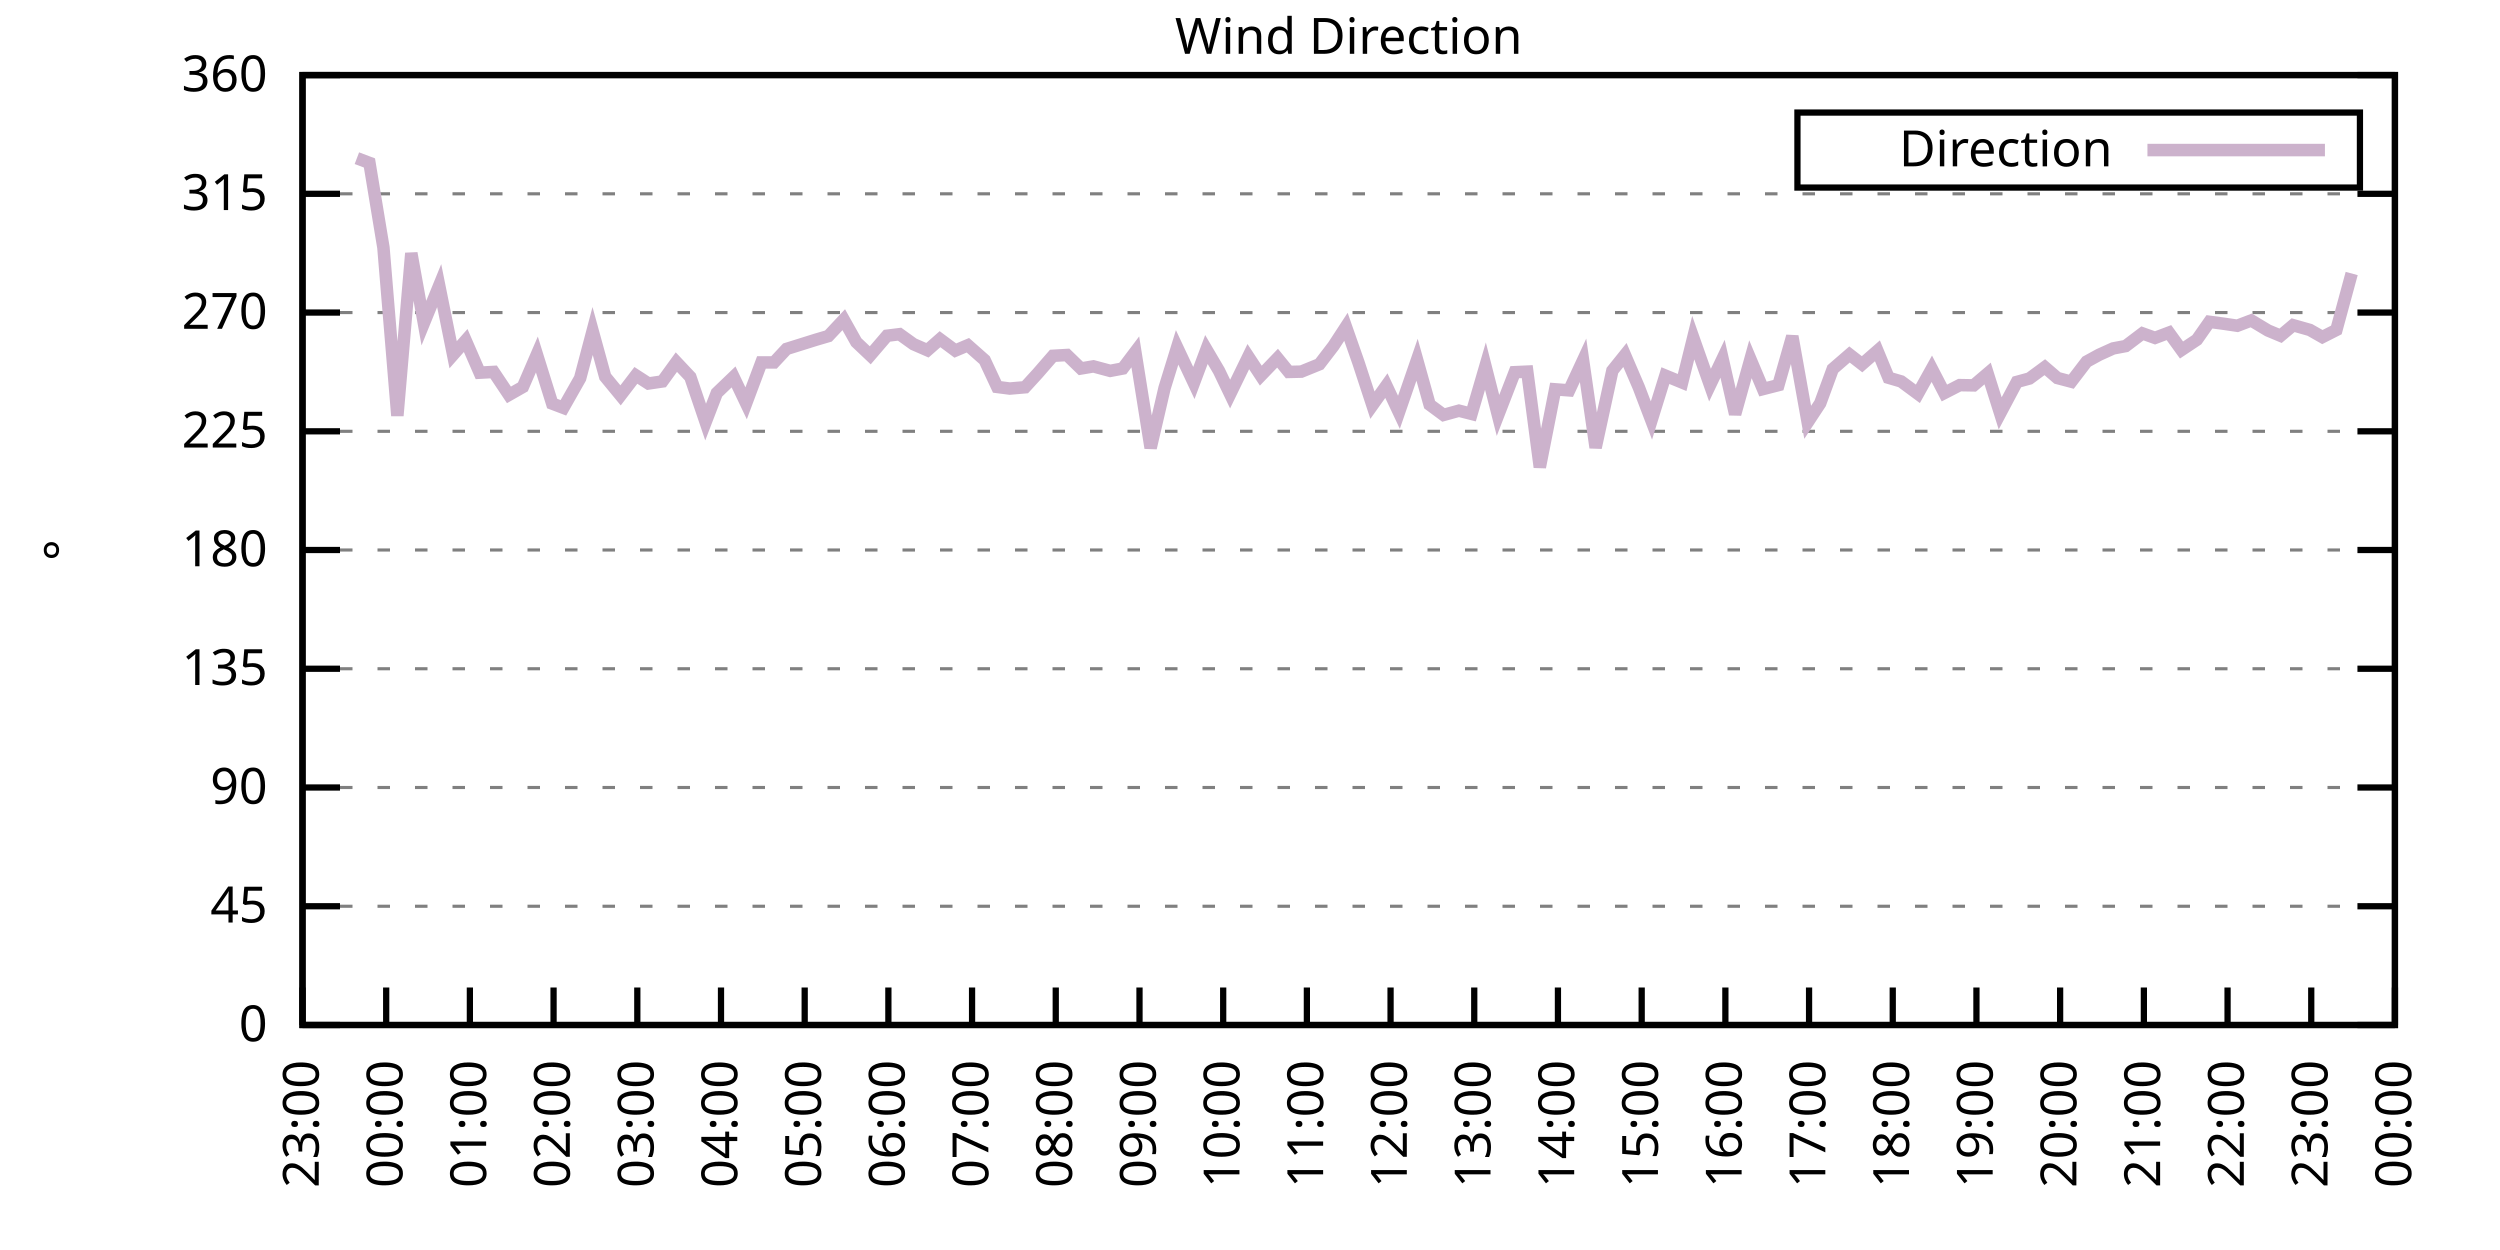
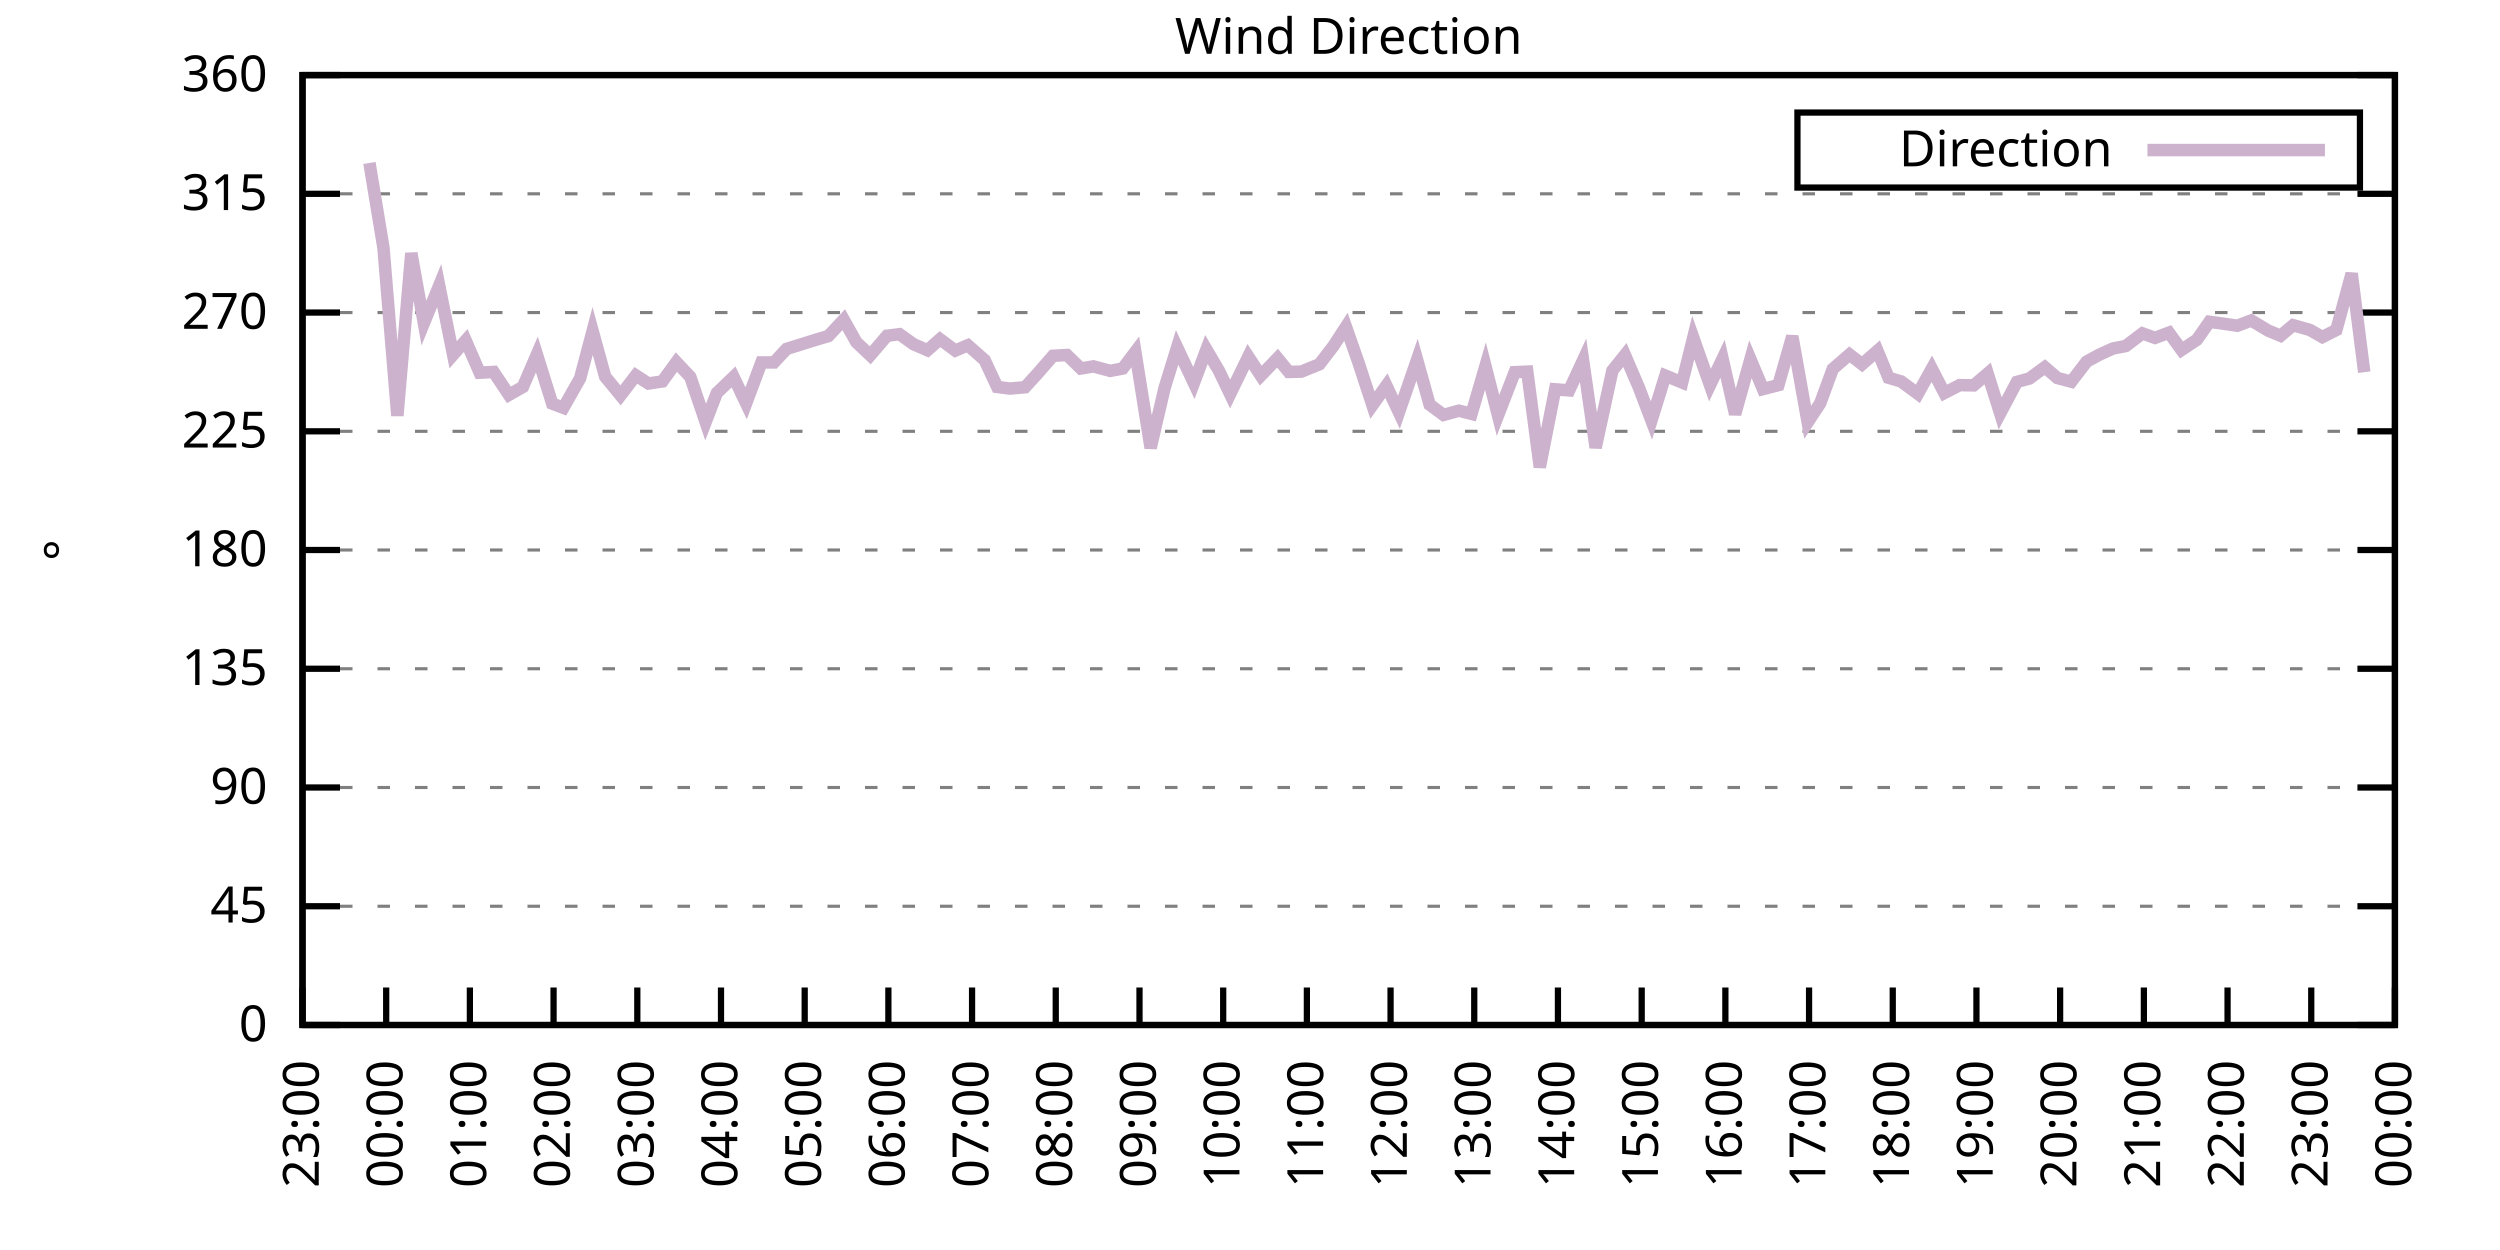
<svg xmlns="http://www.w3.org/2000/svg" xmlns:xlink="http://www.w3.org/1999/xlink" width="400" height="200" viewBox="0 0 400 200">
  <g id="gnuplot_canvas">
    <rect x="0" y="0" width="400" height="200" fill="none" />
    <defs>
      <circle id="gpDot" r="0.5" stroke-width="0.5" stroke="currentColor" />
      <path id="gpPt0" stroke-width="0.333" stroke="currentColor" d="M-1,0 h2 M0,-1 v2" />
      <path id="gpPt1" stroke-width="0.333" stroke="currentColor" d="M-1,-1 L1,1 M1,-1 L-1,1" />
      <path id="gpPt2" stroke-width="0.333" stroke="currentColor" d="M-1,0 L1,0 M0,-1 L0,1 M-1,-1 L1,1 M-1,1 L1,-1" />
      <rect id="gpPt3" stroke-width="0.333" stroke="currentColor" x="-1" y="-1" width="2" height="2" />
      <rect id="gpPt4" stroke-width="0.333" stroke="currentColor" fill="currentColor" x="-1" y="-1" width="2" height="2" />
      <circle id="gpPt5" stroke-width="0.333" stroke="currentColor" cx="0" cy="0" r="1" />
      <use xlink:href="#gpPt5" id="gpPt6" fill="currentColor" stroke="none" />
      <path id="gpPt7" stroke-width="0.333" stroke="currentColor" d="M0,-1.33 L-1.33,0.67 L1.33,0.67 z" />
      <use xlink:href="#gpPt7" id="gpPt8" fill="currentColor" stroke="none" />
      <use xlink:href="#gpPt7" id="gpPt9" stroke="currentColor" transform="rotate(180)" />
      <use xlink:href="#gpPt9" id="gpPt10" fill="currentColor" stroke="none" />
      <use xlink:href="#gpPt3" id="gpPt11" stroke="currentColor" transform="rotate(45)" />
      <use xlink:href="#gpPt11" id="gpPt12" fill="currentColor" stroke="none" />
      <path id="gpPt13" stroke-width="0.333" stroke="currentColor" d="M0,1.330 L1.265,0.411 L0.782,-1.067 L-0.782,-1.076 L-1.265,0.411 z" />
      <use xlink:href="#gpPt13" id="gpPt14" fill="currentColor" stroke="none" />
      <filter id="textbox" filterUnits="objectBoundingBox" x="0" y="0" height="1" width="1">
        <feFlood flood-color="white" flood-opacity="1" result="bgnd" />
        <feComposite in="SourceGraphic" in2="bgnd" operator="atop" />
      </filter>
      <filter id="greybox" filterUnits="objectBoundingBox" x="0" y="0" height="1" width="1">
        <feFlood flood-color="lightgrey" flood-opacity="1" result="grey" />
        <feComposite in="SourceGraphic" in2="grey" operator="atop" />
      </filter>
    </defs>
    <g fill="none" color="white" stroke="currentColor" stroke-width="1.00" stroke-linecap="butt" stroke-linejoin="miter">
</g>
    <g fill="none" color="black" stroke="currentColor" stroke-width="1.00" stroke-linecap="butt" stroke-linejoin="miter">
      <g stroke="none" shape-rendering="crispEdges">
        <polygon fill="rgb(255, 255, 255)" points="48.40,164.00 383.18,164.00 383.18,12.02 48.40,12.02 " />
      </g>
    </g>
    <g fill="none" color="black" stroke="currentColor" stroke-width="1.00" stroke-linecap="butt" stroke-linejoin="miter">
</g>
    <g fill="none" color="black" stroke="black" stroke-width="0.50" stroke-linecap="butt" stroke-linejoin="miter">
</g>
    <g fill="none" color="gray" stroke="currentColor" stroke-width="0.50" stroke-linecap="butt" stroke-linejoin="miter">
      <path stroke="gray" stroke-dasharray="2,4" class="gridline" d="M48.40,164.00 L383.19,164.00  " />
    </g>
    <g fill="none" color="gray" stroke="gray" stroke-width="1.00" stroke-linecap="butt" stroke-linejoin="miter">
</g>
    <g fill="none" color="black" stroke="currentColor" stroke-width="1.00" stroke-linecap="butt" stroke-linejoin="miter">
      <path stroke="black" d="M48.40,164.00 L54.40,164.00 M383.19,164.00 L377.19,164.00  " />
      <g transform="translate(42.80,166.60)" stroke="none" fill="black" font-family="Sans" font-size="8.00" text-anchor="end">
        <text>
          <tspan font-family="Sans"> 0</tspan>
        </text>
      </g>
    </g>
    <g fill="none" color="black" stroke="currentColor" stroke-width="1.00" stroke-linecap="butt" stroke-linejoin="miter">
</g>
    <g fill="none" color="black" stroke="black" stroke-width="0.50" stroke-linecap="butt" stroke-linejoin="miter">
</g>
    <g fill="none" color="gray" stroke="currentColor" stroke-width="0.50" stroke-linecap="butt" stroke-linejoin="miter">
      <path stroke="gray" stroke-dasharray="2,4" class="gridline" d="M48.40,145.00 L383.19,145.00  " />
    </g>
    <g fill="none" color="gray" stroke="gray" stroke-width="1.00" stroke-linecap="butt" stroke-linejoin="miter">
</g>
    <g fill="none" color="black" stroke="currentColor" stroke-width="1.00" stroke-linecap="butt" stroke-linejoin="miter">
      <path stroke="black" d="M48.40,145.00 L54.40,145.00 M383.19,145.00 L377.19,145.00  " />
      <g transform="translate(42.80,147.60)" stroke="none" fill="black" font-family="Sans" font-size="8.00" text-anchor="end">
        <text>
          <tspan font-family="Sans"> 45</tspan>
        </text>
      </g>
    </g>
    <g fill="none" color="black" stroke="currentColor" stroke-width="1.00" stroke-linecap="butt" stroke-linejoin="miter">
</g>
    <g fill="none" color="black" stroke="black" stroke-width="0.50" stroke-linecap="butt" stroke-linejoin="miter">
</g>
    <g fill="none" color="gray" stroke="currentColor" stroke-width="0.50" stroke-linecap="butt" stroke-linejoin="miter">
      <path stroke="gray" stroke-dasharray="2,4" class="gridline" d="M48.40,126.00 L383.19,126.00  " />
    </g>
    <g fill="none" color="gray" stroke="gray" stroke-width="1.00" stroke-linecap="butt" stroke-linejoin="miter">
</g>
    <g fill="none" color="black" stroke="currentColor" stroke-width="1.00" stroke-linecap="butt" stroke-linejoin="miter">
      <path stroke="black" d="M48.40,126.00 L54.40,126.00 M383.19,126.00 L377.19,126.00  " />
      <g transform="translate(42.80,128.60)" stroke="none" fill="black" font-family="Sans" font-size="8.00" text-anchor="end">
        <text>
          <tspan font-family="Sans"> 90</tspan>
        </text>
      </g>
    </g>
    <g fill="none" color="black" stroke="currentColor" stroke-width="1.00" stroke-linecap="butt" stroke-linejoin="miter">
</g>
    <g fill="none" color="black" stroke="black" stroke-width="0.50" stroke-linecap="butt" stroke-linejoin="miter">
</g>
    <g fill="none" color="gray" stroke="currentColor" stroke-width="0.50" stroke-linecap="butt" stroke-linejoin="miter">
      <path stroke="gray" stroke-dasharray="2,4" class="gridline" d="M48.40,107.00 L383.19,107.00  " />
    </g>
    <g fill="none" color="gray" stroke="gray" stroke-width="1.00" stroke-linecap="butt" stroke-linejoin="miter">
</g>
    <g fill="none" color="black" stroke="currentColor" stroke-width="1.00" stroke-linecap="butt" stroke-linejoin="miter">
      <path stroke="black" d="M48.40,107.00 L54.40,107.00 M383.19,107.00 L377.19,107.00  " />
      <g transform="translate(42.80,109.60)" stroke="none" fill="black" font-family="Sans" font-size="8.00" text-anchor="end">
        <text>
          <tspan font-family="Sans"> 135</tspan>
        </text>
      </g>
    </g>
    <g fill="none" color="black" stroke="currentColor" stroke-width="1.00" stroke-linecap="butt" stroke-linejoin="miter">
</g>
    <g fill="none" color="black" stroke="black" stroke-width="0.50" stroke-linecap="butt" stroke-linejoin="miter">
</g>
    <g fill="none" color="gray" stroke="currentColor" stroke-width="0.50" stroke-linecap="butt" stroke-linejoin="miter">
      <path stroke="gray" stroke-dasharray="2,4" class="gridline" d="M48.40,88.00 L383.19,88.00  " />
    </g>
    <g fill="none" color="gray" stroke="gray" stroke-width="1.00" stroke-linecap="butt" stroke-linejoin="miter">
</g>
    <g fill="none" color="black" stroke="currentColor" stroke-width="1.00" stroke-linecap="butt" stroke-linejoin="miter">
      <path stroke="black" d="M48.40,88.00 L54.40,88.00 M383.19,88.00 L377.19,88.00  " />
      <g transform="translate(42.80,90.60)" stroke="none" fill="black" font-family="Sans" font-size="8.00" text-anchor="end">
        <text>
          <tspan font-family="Sans"> 180</tspan>
        </text>
      </g>
    </g>
    <g fill="none" color="black" stroke="currentColor" stroke-width="1.00" stroke-linecap="butt" stroke-linejoin="miter">
</g>
    <g fill="none" color="black" stroke="black" stroke-width="0.50" stroke-linecap="butt" stroke-linejoin="miter">
</g>
    <g fill="none" color="gray" stroke="currentColor" stroke-width="0.50" stroke-linecap="butt" stroke-linejoin="miter">
      <path stroke="gray" stroke-dasharray="2,4" class="gridline" d="M48.40,69.01 L383.19,69.01  " />
    </g>
    <g fill="none" color="gray" stroke="gray" stroke-width="1.00" stroke-linecap="butt" stroke-linejoin="miter">
</g>
    <g fill="none" color="black" stroke="currentColor" stroke-width="1.00" stroke-linecap="butt" stroke-linejoin="miter">
      <path stroke="black" d="M48.40,69.01 L54.40,69.01 M383.19,69.01 L377.19,69.01  " />
      <g transform="translate(42.80,71.61)" stroke="none" fill="black" font-family="Sans" font-size="8.00" text-anchor="end">
        <text>
          <tspan font-family="Sans"> 225</tspan>
        </text>
      </g>
    </g>
    <g fill="none" color="black" stroke="currentColor" stroke-width="1.00" stroke-linecap="butt" stroke-linejoin="miter">
</g>
    <g fill="none" color="black" stroke="black" stroke-width="0.50" stroke-linecap="butt" stroke-linejoin="miter">
</g>
    <g fill="none" color="gray" stroke="currentColor" stroke-width="0.50" stroke-linecap="butt" stroke-linejoin="miter">
      <path stroke="gray" stroke-dasharray="2,4" class="gridline" d="M48.40,50.01 L383.19,50.01  " />
    </g>
    <g fill="none" color="gray" stroke="gray" stroke-width="1.00" stroke-linecap="butt" stroke-linejoin="miter">
</g>
    <g fill="none" color="black" stroke="currentColor" stroke-width="1.00" stroke-linecap="butt" stroke-linejoin="miter">
      <path stroke="black" d="M48.40,50.01 L54.40,50.01 M383.19,50.01 L377.19,50.01  " />
      <g transform="translate(42.80,52.61)" stroke="none" fill="black" font-family="Sans" font-size="8.00" text-anchor="end">
        <text>
          <tspan font-family="Sans"> 270</tspan>
        </text>
      </g>
    </g>
    <g fill="none" color="black" stroke="currentColor" stroke-width="1.00" stroke-linecap="butt" stroke-linejoin="miter">
</g>
    <g fill="none" color="black" stroke="black" stroke-width="0.50" stroke-linecap="butt" stroke-linejoin="miter">
</g>
    <g fill="none" color="gray" stroke="currentColor" stroke-width="0.50" stroke-linecap="butt" stroke-linejoin="miter">
      <path stroke="gray" stroke-dasharray="2,4" class="gridline" d="M48.40,31.01 L383.19,31.01  " />
    </g>
    <g fill="none" color="gray" stroke="gray" stroke-width="1.00" stroke-linecap="butt" stroke-linejoin="miter">
</g>
    <g fill="none" color="black" stroke="currentColor" stroke-width="1.00" stroke-linecap="butt" stroke-linejoin="miter">
      <path stroke="black" d="M48.40,31.01 L54.40,31.01 M383.19,31.01 L377.19,31.01  " />
      <g transform="translate(42.80,33.61)" stroke="none" fill="black" font-family="Sans" font-size="8.00" text-anchor="end">
        <text>
          <tspan font-family="Sans"> 315</tspan>
        </text>
      </g>
    </g>
    <g fill="none" color="black" stroke="currentColor" stroke-width="1.00" stroke-linecap="butt" stroke-linejoin="miter">
</g>
    <g fill="none" color="black" stroke="black" stroke-width="0.50" stroke-linecap="butt" stroke-linejoin="miter">
</g>
    <g fill="none" color="gray" stroke="currentColor" stroke-width="0.50" stroke-linecap="butt" stroke-linejoin="miter">
      <path stroke="gray" stroke-dasharray="2,4" class="gridline" d="M48.40,12.01 L383.19,12.01  " />
    </g>
    <g fill="none" color="gray" stroke="gray" stroke-width="1.00" stroke-linecap="butt" stroke-linejoin="miter">
</g>
    <g fill="none" color="black" stroke="currentColor" stroke-width="1.00" stroke-linecap="butt" stroke-linejoin="miter">
      <path stroke="black" d="M48.40,12.01 L54.40,12.01 M383.19,12.01 L377.19,12.01  " />
      <g transform="translate(42.80,14.61)" stroke="none" fill="black" font-family="Sans" font-size="8.00" text-anchor="end">
        <text>
          <tspan font-family="Sans"> 360</tspan>
        </text>
      </g>
    </g>
    <g fill="none" color="black" stroke="currentColor" stroke-width="1.00" stroke-linecap="butt" stroke-linejoin="miter">
      <path stroke="black" d="M48.40,164.00 L48.40,158.00  " />
      <g transform="translate(51.00,169.60) rotate(270.00)" stroke="none" fill="black" font-family="Sans" font-size="8.00" text-anchor="end">
        <text>
          <tspan font-family="Sans">23:00</tspan>
        </text>
      </g>
    </g>
    <g fill="none" color="black" stroke="currentColor" stroke-width="1.00" stroke-linecap="butt" stroke-linejoin="miter">
      <path stroke="black" d="M61.79,164.00 L61.79,158.00  " />
      <g transform="translate(64.39,169.60) rotate(270.00)" stroke="none" fill="black" font-family="Sans" font-size="8.00" text-anchor="end">
        <text>
          <tspan font-family="Sans">00:00</tspan>
        </text>
      </g>
    </g>
    <g fill="none" color="black" stroke="currentColor" stroke-width="1.00" stroke-linecap="butt" stroke-linejoin="miter">
      <path stroke="black" d="M75.18,164.00 L75.18,158.00  " />
      <g transform="translate(77.78,169.60) rotate(270.00)" stroke="none" fill="black" font-family="Sans" font-size="8.00" text-anchor="end">
        <text>
          <tspan font-family="Sans">01:00</tspan>
        </text>
      </g>
    </g>
    <g fill="none" color="black" stroke="currentColor" stroke-width="1.00" stroke-linecap="butt" stroke-linejoin="miter">
      <path stroke="black" d="M88.57,164.00 L88.57,158.00  " />
      <g transform="translate(91.17,169.60) rotate(270.00)" stroke="none" fill="black" font-family="Sans" font-size="8.00" text-anchor="end">
        <text>
          <tspan font-family="Sans">02:00</tspan>
        </text>
      </g>
    </g>
    <g fill="none" color="black" stroke="currentColor" stroke-width="1.00" stroke-linecap="butt" stroke-linejoin="miter">
      <path stroke="black" d="M101.97,164.00 L101.97,158.00  " />
      <g transform="translate(104.57,169.60) rotate(270.00)" stroke="none" fill="black" font-family="Sans" font-size="8.00" text-anchor="end">
        <text>
          <tspan font-family="Sans">03:00</tspan>
        </text>
      </g>
    </g>
    <g fill="none" color="black" stroke="currentColor" stroke-width="1.00" stroke-linecap="butt" stroke-linejoin="miter">
      <path stroke="black" d="M115.36,164.00 L115.36,158.00  " />
      <g transform="translate(117.96,169.60) rotate(270.00)" stroke="none" fill="black" font-family="Sans" font-size="8.00" text-anchor="end">
        <text>
          <tspan font-family="Sans">04:00</tspan>
        </text>
      </g>
    </g>
    <g fill="none" color="black" stroke="currentColor" stroke-width="1.00" stroke-linecap="butt" stroke-linejoin="miter">
      <path stroke="black" d="M128.75,164.00 L128.75,158.00  " />
      <g transform="translate(131.35,169.60) rotate(270.00)" stroke="none" fill="black" font-family="Sans" font-size="8.00" text-anchor="end">
        <text>
          <tspan font-family="Sans">05:00</tspan>
        </text>
      </g>
    </g>
    <g fill="none" color="black" stroke="currentColor" stroke-width="1.00" stroke-linecap="butt" stroke-linejoin="miter">
      <path stroke="black" d="M142.14,164.00 L142.14,158.00  " />
      <g transform="translate(144.74,169.60) rotate(270.00)" stroke="none" fill="black" font-family="Sans" font-size="8.00" text-anchor="end">
        <text>
          <tspan font-family="Sans">06:00</tspan>
        </text>
      </g>
    </g>
    <g fill="none" color="black" stroke="currentColor" stroke-width="1.00" stroke-linecap="butt" stroke-linejoin="miter">
      <path stroke="black" d="M155.53,164.00 L155.53,158.00  " />
      <g transform="translate(158.13,169.60) rotate(270.00)" stroke="none" fill="black" font-family="Sans" font-size="8.00" text-anchor="end">
        <text>
          <tspan font-family="Sans">07:00</tspan>
        </text>
      </g>
    </g>
    <g fill="none" color="black" stroke="currentColor" stroke-width="1.00" stroke-linecap="butt" stroke-linejoin="miter">
      <path stroke="black" d="M168.92,164.00 L168.92,158.00  " />
      <g transform="translate(171.52,169.60) rotate(270.00)" stroke="none" fill="black" font-family="Sans" font-size="8.00" text-anchor="end">
        <text>
          <tspan font-family="Sans">08:00</tspan>
        </text>
      </g>
    </g>
    <g fill="none" color="black" stroke="currentColor" stroke-width="1.00" stroke-linecap="butt" stroke-linejoin="miter">
      <path stroke="black" d="M182.32,164.00 L182.32,158.00  " />
      <g transform="translate(184.92,169.60) rotate(270.00)" stroke="none" fill="black" font-family="Sans" font-size="8.00" text-anchor="end">
        <text>
          <tspan font-family="Sans">09:00</tspan>
        </text>
      </g>
    </g>
    <g fill="none" color="black" stroke="currentColor" stroke-width="1.00" stroke-linecap="butt" stroke-linejoin="miter">
      <path stroke="black" d="M195.71,164.00 L195.71,158.00  " />
      <g transform="translate(198.31,169.60) rotate(270.00)" stroke="none" fill="black" font-family="Sans" font-size="8.00" text-anchor="end">
        <text>
          <tspan font-family="Sans">10:00</tspan>
        </text>
      </g>
    </g>
    <g fill="none" color="black" stroke="currentColor" stroke-width="1.00" stroke-linecap="butt" stroke-linejoin="miter">
      <path stroke="black" d="M209.10,164.00 L209.10,158.00  " />
      <g transform="translate(211.70,169.60) rotate(270.00)" stroke="none" fill="black" font-family="Sans" font-size="8.00" text-anchor="end">
        <text>
          <tspan font-family="Sans">11:00</tspan>
        </text>
      </g>
    </g>
    <g fill="none" color="black" stroke="currentColor" stroke-width="1.00" stroke-linecap="butt" stroke-linejoin="miter">
      <path stroke="black" d="M222.49,164.00 L222.49,158.00  " />
      <g transform="translate(225.09,169.60) rotate(270.00)" stroke="none" fill="black" font-family="Sans" font-size="8.00" text-anchor="end">
        <text>
          <tspan font-family="Sans">12:00</tspan>
        </text>
      </g>
    </g>
    <g fill="none" color="black" stroke="currentColor" stroke-width="1.00" stroke-linecap="butt" stroke-linejoin="miter">
      <path stroke="black" d="M235.88,164.00 L235.88,158.00  " />
      <g transform="translate(238.48,169.60) rotate(270.00)" stroke="none" fill="black" font-family="Sans" font-size="8.00" text-anchor="end">
        <text>
          <tspan font-family="Sans">13:00</tspan>
        </text>
      </g>
    </g>
    <g fill="none" color="black" stroke="currentColor" stroke-width="1.00" stroke-linecap="butt" stroke-linejoin="miter">
      <path stroke="black" d="M249.27,164.00 L249.27,158.00  " />
      <g transform="translate(251.87,169.60) rotate(270.00)" stroke="none" fill="black" font-family="Sans" font-size="8.00" text-anchor="end">
        <text>
          <tspan font-family="Sans">14:00</tspan>
        </text>
      </g>
    </g>
    <g fill="none" color="black" stroke="currentColor" stroke-width="1.00" stroke-linecap="butt" stroke-linejoin="miter">
      <path stroke="black" d="M262.67,164.00 L262.67,158.00  " />
      <g transform="translate(265.27,169.60) rotate(270.00)" stroke="none" fill="black" font-family="Sans" font-size="8.00" text-anchor="end">
        <text>
          <tspan font-family="Sans">15:00</tspan>
        </text>
      </g>
    </g>
    <g fill="none" color="black" stroke="currentColor" stroke-width="1.00" stroke-linecap="butt" stroke-linejoin="miter">
      <path stroke="black" d="M276.06,164.00 L276.06,158.00  " />
      <g transform="translate(278.66,169.60) rotate(270.00)" stroke="none" fill="black" font-family="Sans" font-size="8.00" text-anchor="end">
        <text>
          <tspan font-family="Sans">16:00</tspan>
        </text>
      </g>
    </g>
    <g fill="none" color="black" stroke="currentColor" stroke-width="1.00" stroke-linecap="butt" stroke-linejoin="miter">
      <path stroke="black" d="M289.45,164.00 L289.45,158.00  " />
      <g transform="translate(292.05,169.60) rotate(270.00)" stroke="none" fill="black" font-family="Sans" font-size="8.00" text-anchor="end">
        <text>
          <tspan font-family="Sans">17:00</tspan>
        </text>
      </g>
    </g>
    <g fill="none" color="black" stroke="currentColor" stroke-width="1.00" stroke-linecap="butt" stroke-linejoin="miter">
      <path stroke="black" d="M302.84,164.00 L302.84,158.00  " />
      <g transform="translate(305.44,169.60) rotate(270.00)" stroke="none" fill="black" font-family="Sans" font-size="8.00" text-anchor="end">
        <text>
          <tspan font-family="Sans">18:00</tspan>
        </text>
      </g>
    </g>
    <g fill="none" color="black" stroke="currentColor" stroke-width="1.00" stroke-linecap="butt" stroke-linejoin="miter">
      <path stroke="black" d="M316.23,164.00 L316.23,158.00  " />
      <g transform="translate(318.83,169.60) rotate(270.00)" stroke="none" fill="black" font-family="Sans" font-size="8.00" text-anchor="end">
        <text>
          <tspan font-family="Sans">19:00</tspan>
        </text>
      </g>
    </g>
    <g fill="none" color="black" stroke="currentColor" stroke-width="1.00" stroke-linecap="butt" stroke-linejoin="miter">
      <path stroke="black" d="M329.62,164.00 L329.62,158.00  " />
      <g transform="translate(332.22,169.60) rotate(270.00)" stroke="none" fill="black" font-family="Sans" font-size="8.00" text-anchor="end">
        <text>
          <tspan font-family="Sans">20:00</tspan>
        </text>
      </g>
    </g>
    <g fill="none" color="black" stroke="currentColor" stroke-width="1.00" stroke-linecap="butt" stroke-linejoin="miter">
      <path stroke="black" d="M343.02,164.00 L343.02,158.00  " />
      <g transform="translate(345.62,169.60) rotate(270.00)" stroke="none" fill="black" font-family="Sans" font-size="8.00" text-anchor="end">
        <text>
          <tspan font-family="Sans">21:00</tspan>
        </text>
      </g>
    </g>
    <g fill="none" color="black" stroke="currentColor" stroke-width="1.00" stroke-linecap="butt" stroke-linejoin="miter">
      <path stroke="black" d="M356.41,164.00 L356.41,158.00  " />
      <g transform="translate(359.01,169.60) rotate(270.00)" stroke="none" fill="black" font-family="Sans" font-size="8.00" text-anchor="end">
        <text>
          <tspan font-family="Sans">22:00</tspan>
        </text>
      </g>
    </g>
    <g fill="none" color="black" stroke="currentColor" stroke-width="1.00" stroke-linecap="butt" stroke-linejoin="miter">
      <path stroke="black" d="M369.80,164.00 L369.80,158.00  " />
      <g transform="translate(372.40,169.60) rotate(270.00)" stroke="none" fill="black" font-family="Sans" font-size="8.00" text-anchor="end">
        <text>
          <tspan font-family="Sans">23:00</tspan>
        </text>
      </g>
    </g>
    <g fill="none" color="black" stroke="currentColor" stroke-width="1.00" stroke-linecap="butt" stroke-linejoin="miter">
      <path stroke="black" d="M383.19,164.00 L383.19,158.00  " />
      <g transform="translate(385.79,169.60) rotate(270.00)" stroke="none" fill="black" font-family="Sans" font-size="8.00" text-anchor="end">
        <text>
          <tspan font-family="Sans">00:00</tspan>
        </text>
      </g>
    </g>
    <g fill="none" color="black" stroke="currentColor" stroke-width="1.00" stroke-linecap="butt" stroke-linejoin="miter">
</g>
    <g fill="none" color="black" stroke="currentColor" stroke-width="1.00" stroke-linecap="butt" stroke-linejoin="miter">
      <path stroke="black" d="M48.40,12.01 L48.40,164.00 L383.19,164.00 L383.19,12.01 L48.40,12.01 Z  " />
    </g>
    <g fill="none" color="black" stroke="currentColor" stroke-width="1.00" stroke-linecap="butt" stroke-linejoin="miter">
</g>
    <g fill="none" color="black" stroke="currentColor" stroke-width="1.00" stroke-linecap="butt" stroke-linejoin="miter">
      <path stroke="black" d="M287.59,30.01 L287.59,18.01 L377.59,18.01 L377.59,30.01 L287.59,30.01 Z  " />
    </g>
    <g id="Wind_direction_plot_1">
      <g fill="none" color="white" stroke="black" stroke-width="2.00" stroke-linecap="butt" stroke-linejoin="miter">
</g>
      <g fill="none" color="black" stroke="currentColor" stroke-width="2.00" stroke-linecap="butt" stroke-linejoin="miter">
        <g transform="translate(337.99,26.61)" stroke="none" fill="black" font-family="Sans" font-size="8.00" text-anchor="end">
          <text>
            <tspan font-family="Sans">Direction</tspan>
          </text>
        </g>
      </g>
      <g fill="none" color="black" stroke="currentColor" stroke-width="2.00" stroke-linecap="butt" stroke-linejoin="miter">
-         <path stroke="rgb(204, 178, 204)" d="M343.59,24.01 L371.99,24.01 M57.10,25.31 L59.11,26.07 L61.35,39.62 L63.58,66.52 L65.81,40.51 L67.82,51.70   L70.27,45.70 L72.50,56.76 L74.51,54.48 L76.75,59.63 L78.98,59.51 L81.43,63.18 L83.66,61.91 L85.90,56.72   L88.35,64.57 L90.14,65.25 L92.82,60.52 L94.82,52.96 L96.83,60.27 L99.29,63.26 L101.74,60.06 L103.75,61.36   L105.98,61.03 L108.22,57.94 L110.45,60.31 L112.90,67.53 L114.69,62.88 L117.37,60.31 L119.38,64.53 L121.83,57.99   L123.84,57.99 L125.85,55.83 L130.54,54.36 L132.54,53.77 L135.00,51.15 L137.01,54.74 L139.24,56.85 L141.92,53.72   L143.93,53.47 L146.16,55.07 L148.39,56.04 L150.40,54.27 L152.85,56.09 L154.86,55.24 L157.54,57.61 L159.55,61.91   L161.56,62.17 L164.01,61.96 L166.02,59.76 L168.48,56.93 L170.71,56.80 L172.94,58.96 L174.95,58.62 L177.63,59.34   L179.64,58.96 L181.65,56.30 L184.10,71.67 L186.33,62.08 L188.34,55.58 L191.02,61.28 L193.03,55.92 L195.04,59.34   L196.82,63.05 L199.73,57.06 L201.73,60.10 L204.41,57.31 L206.20,59.51 L208.21,59.46 L211.11,58.28 L213.34,55.37   L215.35,52.29 L217.36,58.03 L219.59,64.83 L221.82,61.70 L223.83,65.97 L226.73,57.56 L228.74,64.74 L230.97,66.39   L233.43,65.71 L235.44,66.22 L237.67,58.58 L239.68,66.47 L242.36,59.55 L244.36,59.46 L246.37,74.75 L248.83,62.29   L251.06,62.46 L253.29,57.65 L255.30,71.62 L257.98,59.30 L259.99,56.80 L262.22,62.00 L264.23,67.28 L266.46,60.10   L269.14,61.20 L270.92,54.02 L273.60,61.62 L275.61,57.40 L277.62,66.26 L280.07,57.48 L282.08,62.25 L284.54,61.62   L286.77,53.81 L289.23,67.57 L291.23,64.53 L293.24,59.04 L295.92,56.72 L297.93,58.28 L300.39,56.13 L302.17,60.44   L304.18,61.03 L306.86,63.01 L309.09,59.00 L311.10,62.88 L313.55,61.62 L315.79,61.66 L318.02,59.76 L320.03,66.14   L322.70,61.11 L324.71,60.56 L327.17,58.75 L329.18,60.48 L331.41,61.07 L333.86,57.86 L335.87,56.76 L338.10,55.75   L340.11,55.37 L342.79,53.34 L344.80,54.06 L347.03,53.22 L349.04,56.00 L351.50,54.36 L353.51,51.49 L355.96,51.82   L357.97,52.12 L360.20,51.27 L362.88,52.88 L364.89,53.72 L366.90,52.03 L369.58,52.79 L371.58,53.93 L373.82,52.79   L376.27,43.76  " />
+         <path stroke="rgb(204, 178, 204)" d="M343.59,24.01 L371.99,24.01 M59.11,26.07 L61.35,39.62 L63.58,66.52 L65.81,40.51 L67.82,51.70 L70.27,45.70   L72.50,56.76 L74.51,54.48 L76.75,59.63 L78.98,59.51 L81.43,63.18 L83.66,61.91 L85.90,56.72 L88.35,64.57   L90.14,65.25 L92.82,60.52 L94.82,52.96 L96.83,60.27 L99.29,63.26 L101.74,60.06 L103.75,61.36 L105.98,61.03   L108.22,57.94 L110.45,60.31 L112.90,67.53 L114.69,62.88 L117.37,60.31 L119.38,64.53 L121.83,57.99 L123.84,57.99   L125.85,55.83 L130.54,54.36 L132.54,53.77 L135.00,51.15 L137.01,54.74 L139.24,56.85 L141.92,53.72 L143.93,53.47   L146.16,55.07 L148.39,56.04 L150.40,54.27 L152.85,56.09 L154.86,55.24 L157.54,57.61 L159.55,61.91 L161.56,62.17   L164.01,61.96 L166.02,59.76 L168.48,56.93 L170.71,56.80 L172.94,58.96 L174.95,58.62 L177.63,59.34 L179.64,58.96   L181.65,56.30 L184.10,71.67 L186.33,62.08 L188.34,55.58 L191.02,61.28 L193.03,55.92 L195.04,59.34 L196.82,63.05   L199.73,57.06 L201.73,60.10 L204.41,57.31 L206.20,59.51 L208.21,59.46 L211.11,58.28 L213.34,55.37 L215.35,52.29   L217.36,58.03 L219.59,64.83 L221.82,61.70 L223.83,65.97 L226.73,57.56 L228.74,64.74 L230.97,66.39 L233.43,65.71   L235.44,66.22 L237.67,58.58 L239.68,66.47 L242.36,59.55 L244.36,59.46 L246.37,74.75 L248.83,62.29 L251.06,62.46   L253.29,57.65 L255.30,71.62 L257.98,59.30 L259.99,56.80 L262.22,62.00 L264.23,67.28 L266.46,60.10 L269.14,61.20   L270.92,54.02 L273.60,61.62 L275.61,57.40 L277.62,66.26 L280.07,57.48 L282.08,62.25 L284.54,61.62 L286.77,53.81   L289.23,67.57 L291.23,64.53 L293.24,59.04 L295.92,56.72 L297.93,58.28 L300.39,56.13 L302.17,60.44 L304.18,61.03   L306.86,63.01 L309.09,59.00 L311.10,62.88 L313.55,61.62 L315.79,61.66 L318.02,59.76 L320.03,66.14 L322.70,61.11   L324.71,60.56 L327.17,58.75 L329.18,60.48 L331.41,61.07 L333.86,57.86 L335.87,56.76 L338.10,55.75 L340.11,55.37   L342.79,53.34 L344.80,54.06 L347.03,53.22 L349.04,56.00 L351.50,54.36 L353.51,51.49 L355.96,51.82 L357.97,52.12   L360.20,51.27 L362.88,52.88 L364.89,53.72 L366.90,52.03 L369.58,52.79 L371.58,53.93 L373.82,52.79 L376.27,43.76   L378.28,59.55  " />
      </g>
    </g>
    <g fill="none" color="black" stroke="currentColor" stroke-width="2.00" stroke-linecap="butt" stroke-linejoin="miter">
</g>
    <g fill="none" color="black" stroke="black" stroke-width="1.00" stroke-linecap="butt" stroke-linejoin="miter">
</g>
    <g fill="none" color="black" stroke="currentColor" stroke-width="1.00" stroke-linecap="butt" stroke-linejoin="miter">
      <path stroke="black" d="M48.40,12.01 L48.40,164.00 L383.19,164.00 L383.19,12.01 L48.40,12.01 Z  " />
      <g transform="translate(12.80,88.01) rotate(270.00)" stroke="none" fill="black" font-family="Sans" font-size="8.00" text-anchor="middle">
        <text>
          <tspan font-family="Sans">°</tspan>
        </text>
      </g>
    </g>
    <g fill="none" color="black" stroke="currentColor" stroke-width="1.00" stroke-linecap="butt" stroke-linejoin="miter">
</g>
    <g fill="none" color="black" stroke="currentColor" stroke-width="1.00" stroke-linecap="butt" stroke-linejoin="miter">
      <g transform="translate(215.79,8.61)" stroke="none" fill="black" font-family="Sans" font-size="8.00" text-anchor="middle">
        <text>
          <tspan font-family="Sans">Wind Direction</tspan>
        </text>
      </g>
    </g>
    <g fill="none" color="black" stroke="currentColor" stroke-width="1.00" stroke-linecap="butt" stroke-linejoin="miter">
</g>
  </g>
</svg>
